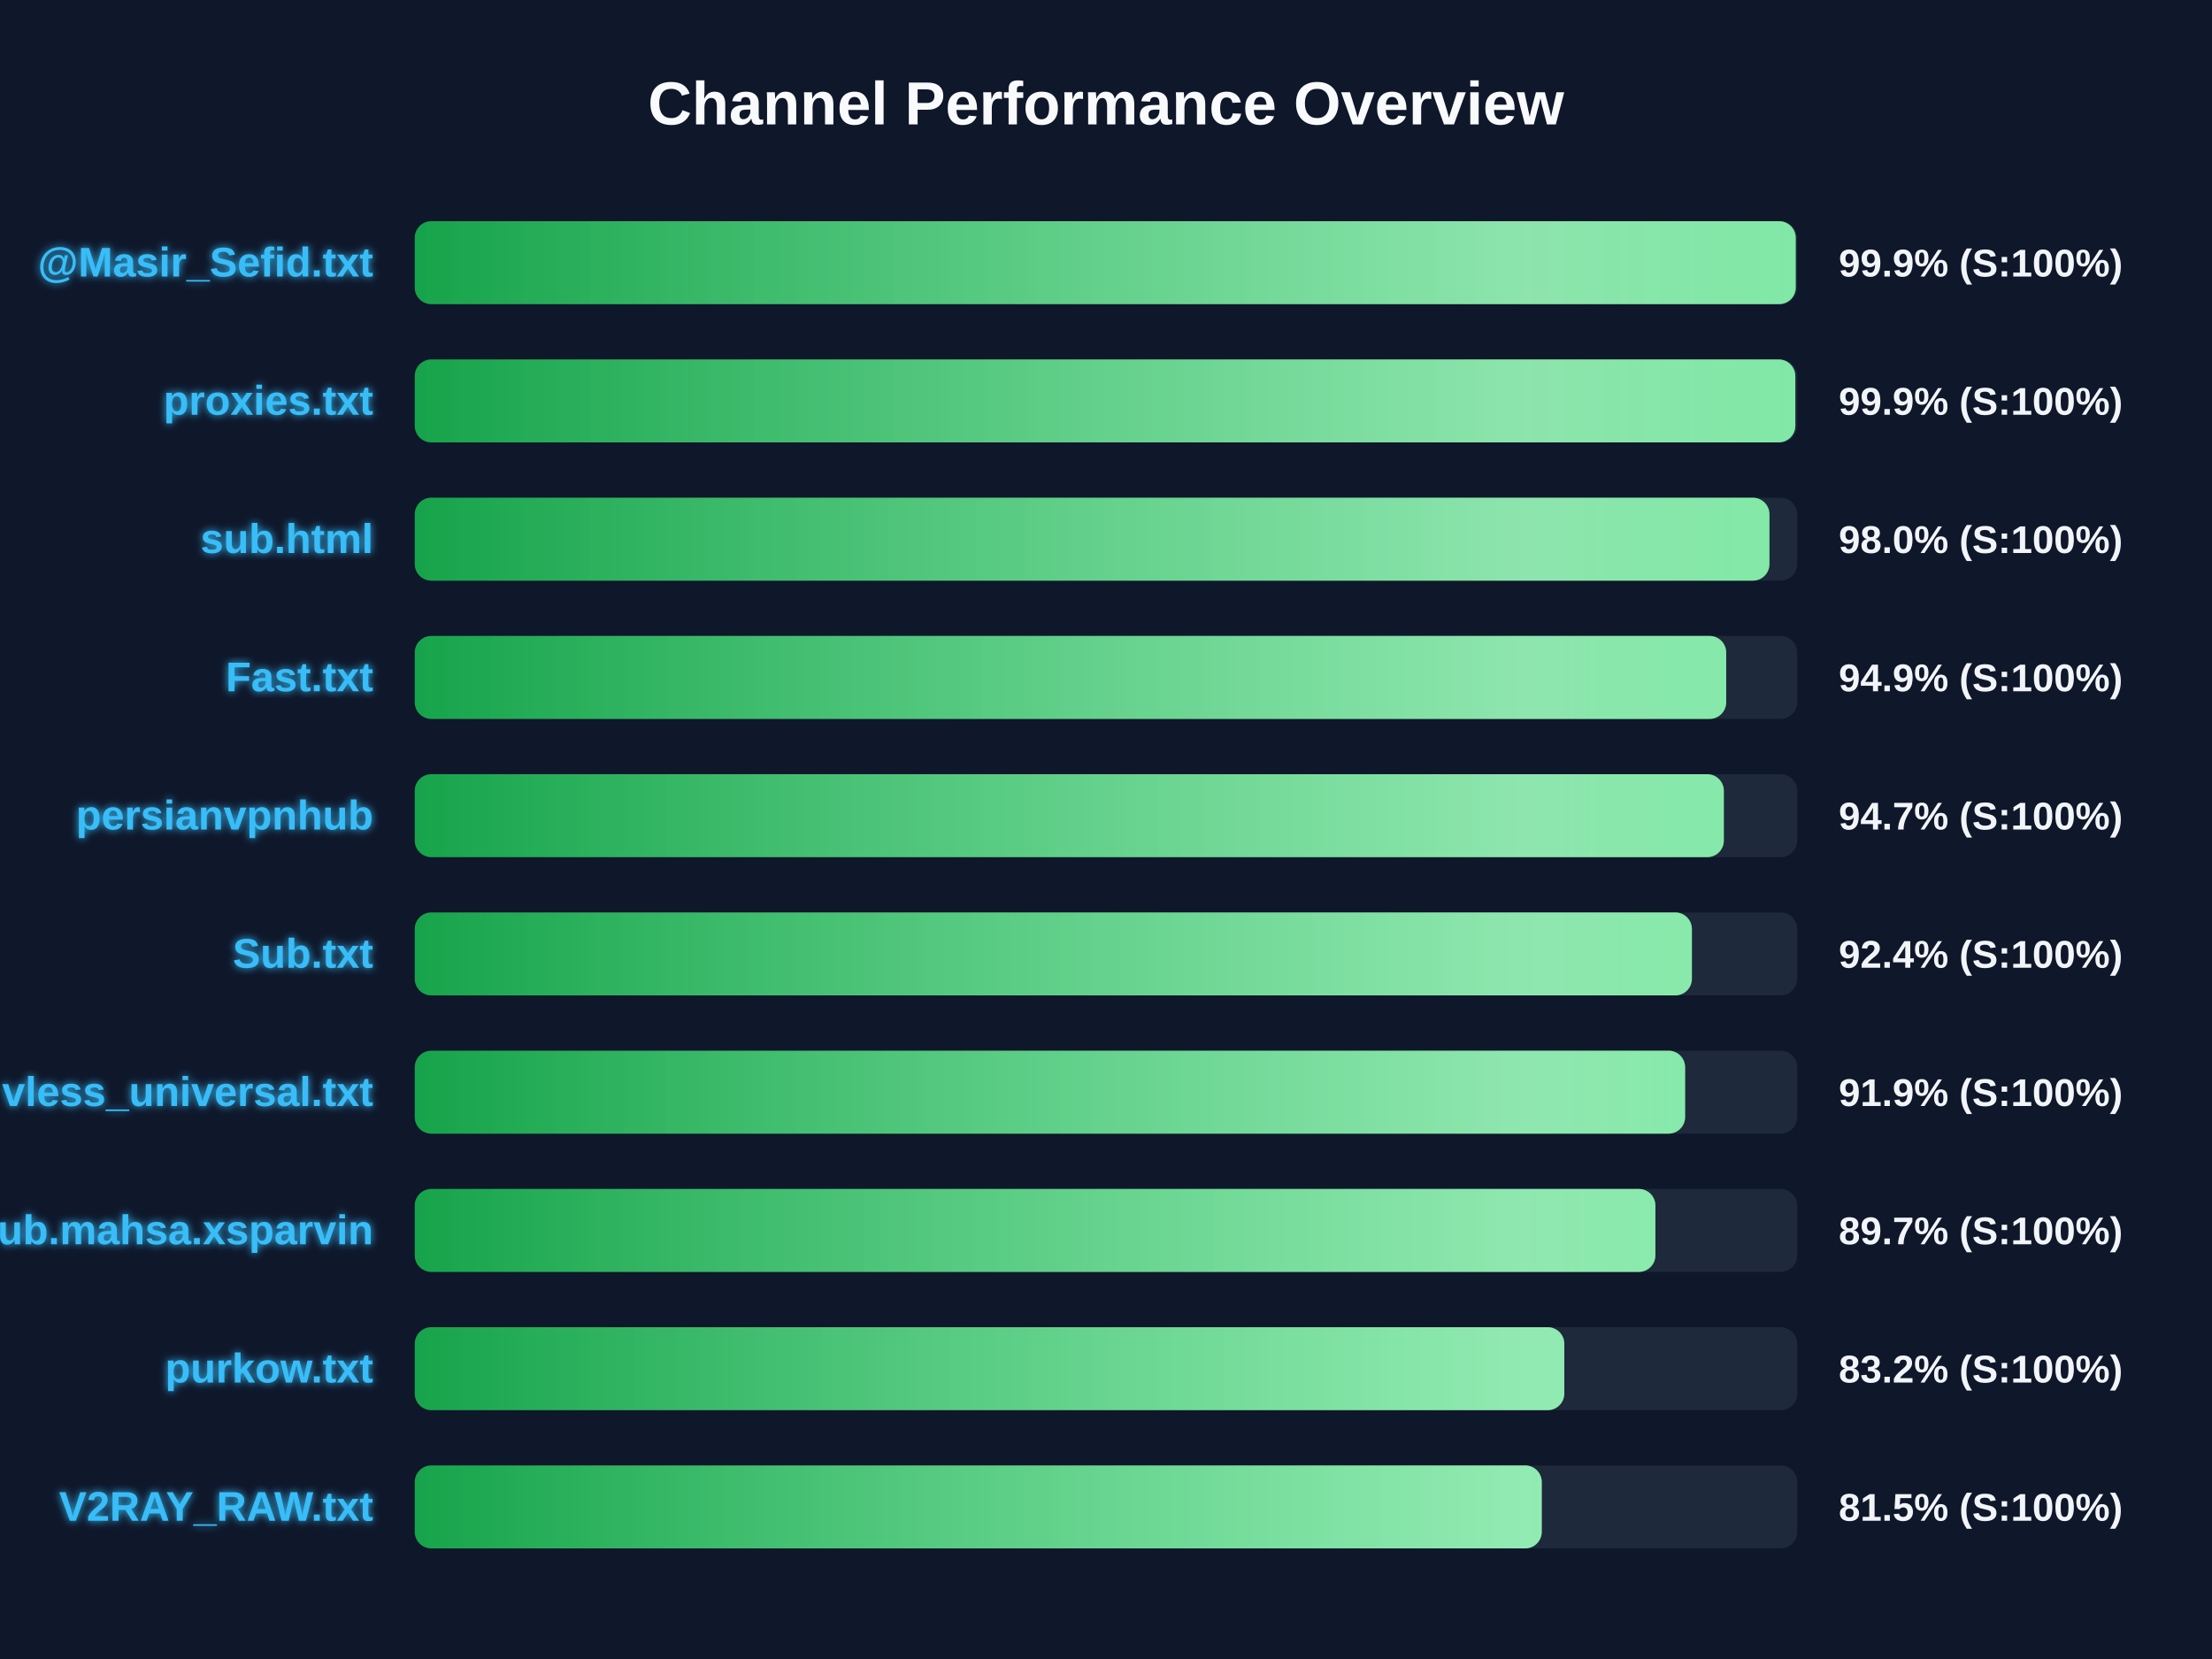
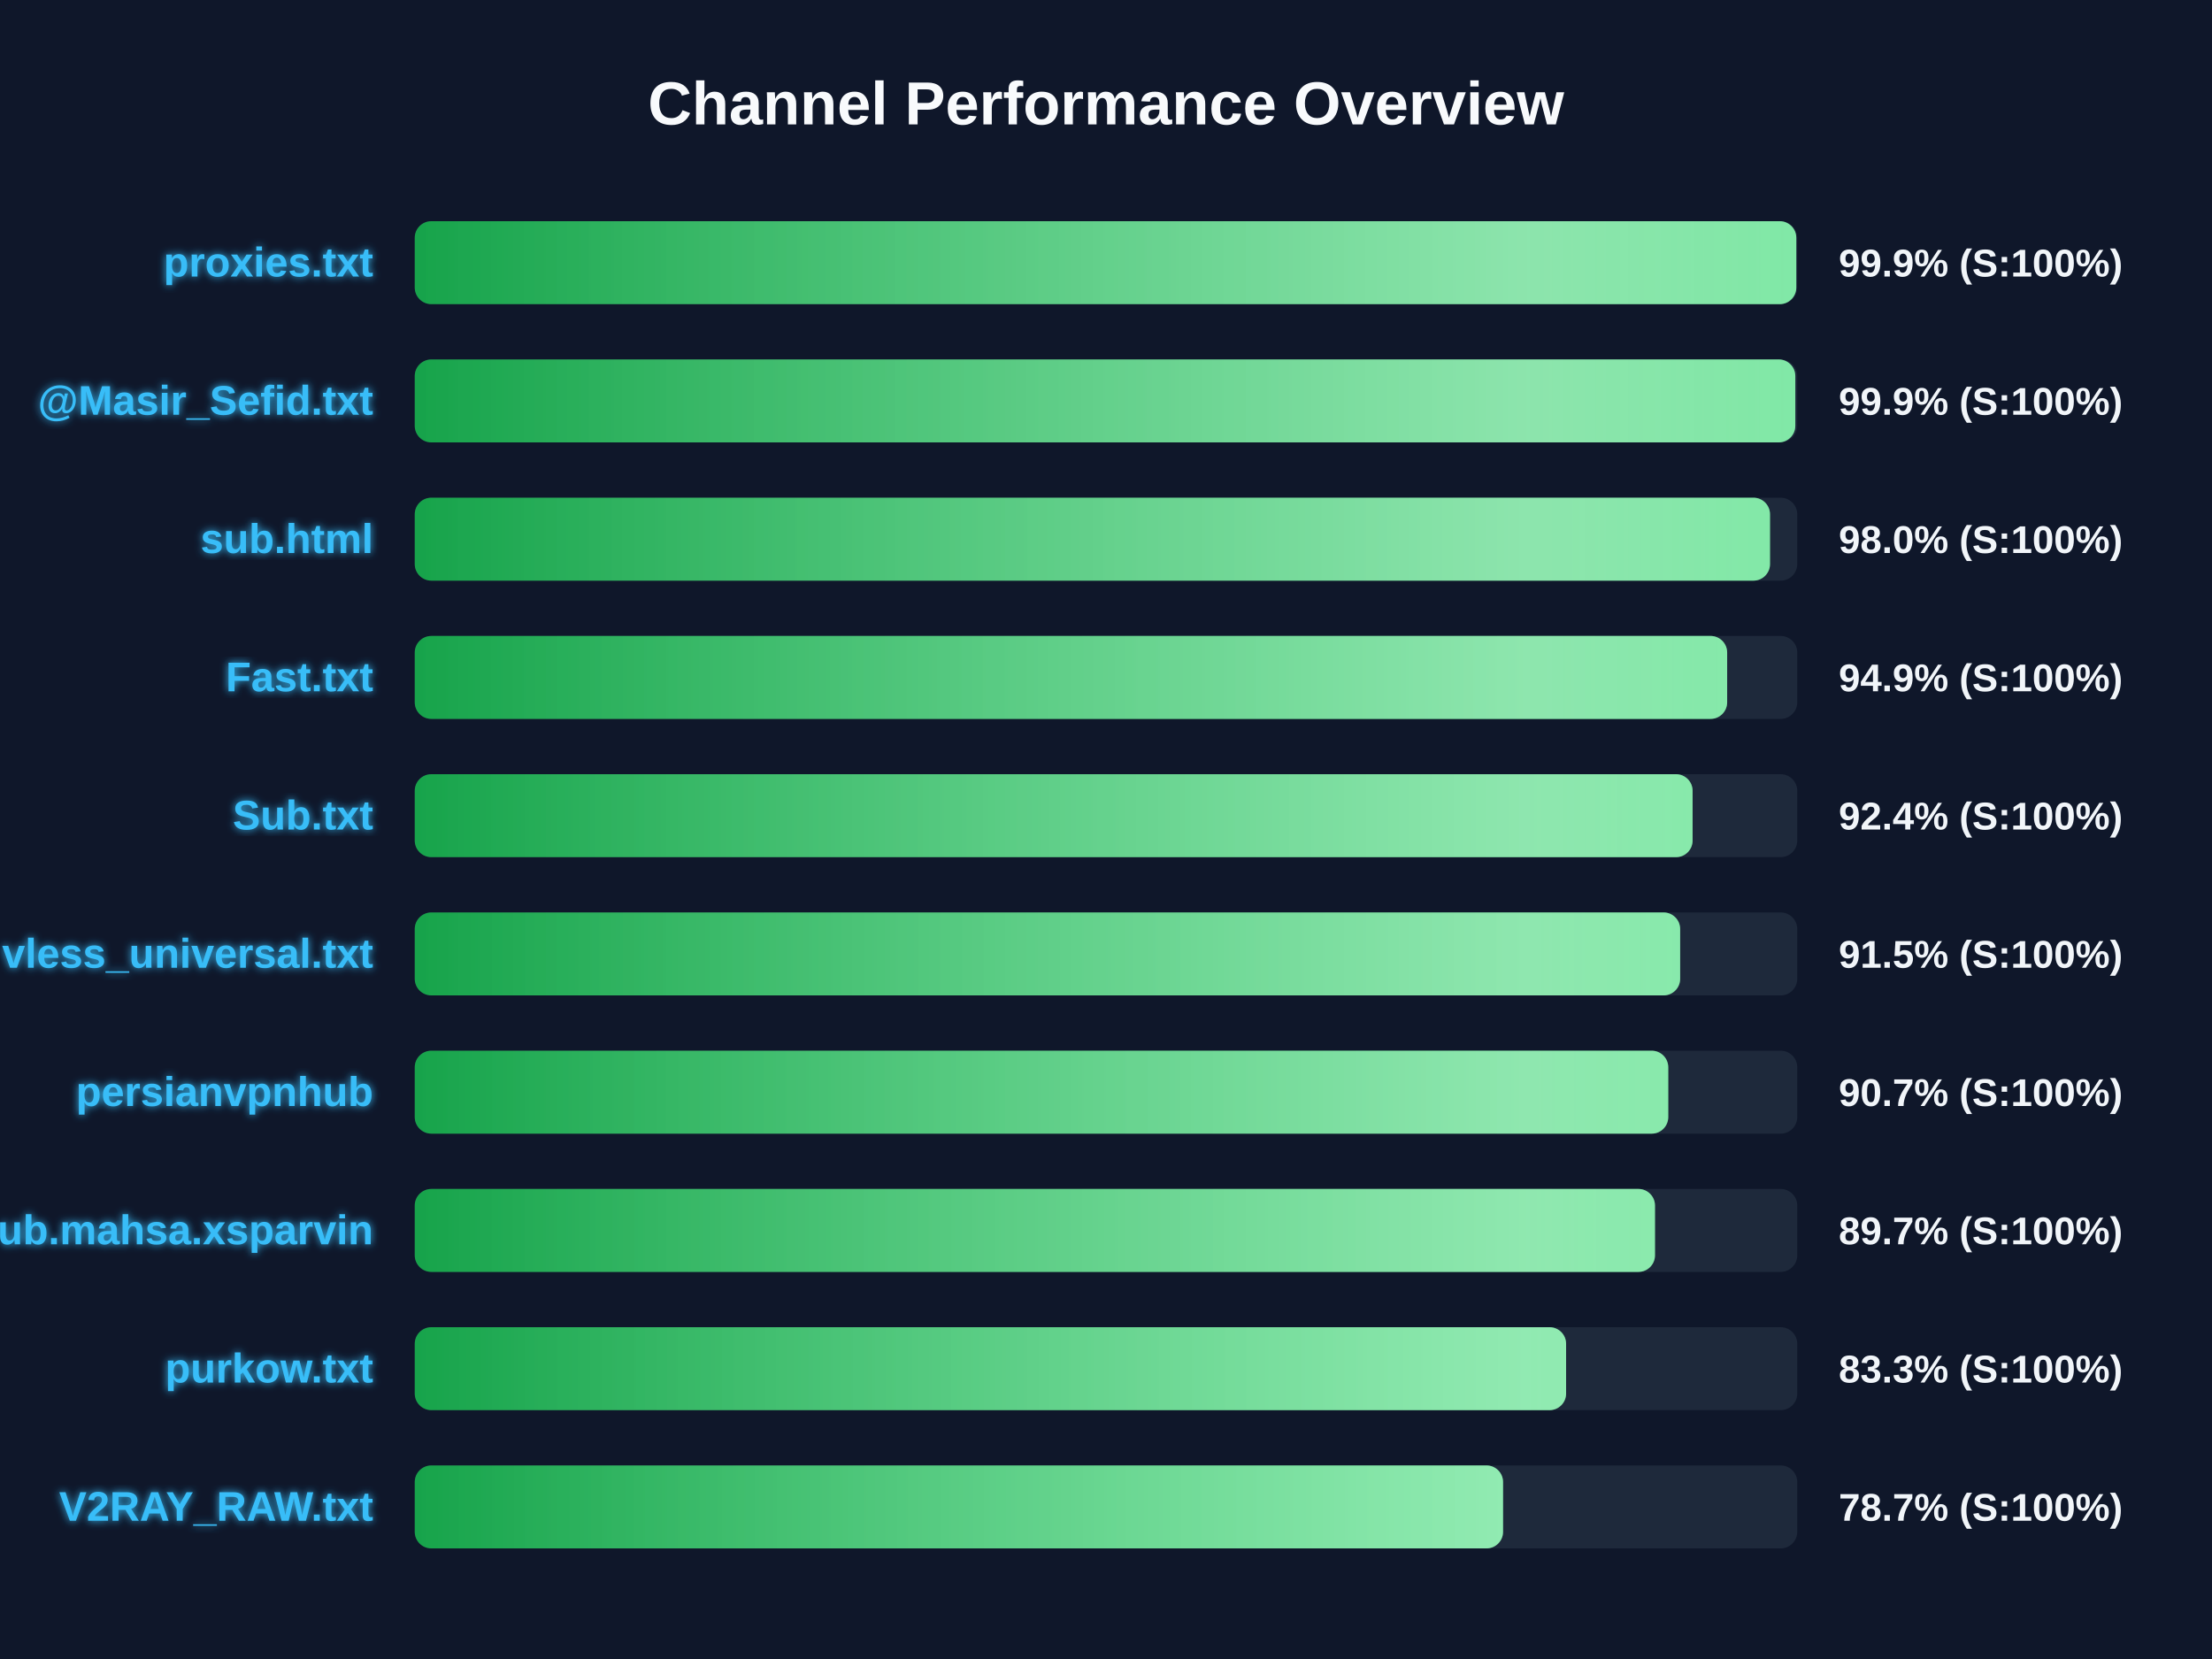
<svg xmlns="http://www.w3.org/2000/svg" width="800" height="600" version="1.1">
  <defs>
    <linearGradient id="grad-green" x1="0%" y1="0%" x2="100%" y2="0%">
      <stop offset="0%" stop-color="#16a34a" />
      <stop offset="100%" stop-color="#4ade80" />
    </linearGradient>
    <linearGradient id="grad-yellow" x1="0%" y1="0%" x2="100%" y2="0%">
      <stop offset="0%" stop-color="#ca8a04" />
      <stop offset="100%" stop-color="#fde047" />
    </linearGradient>
    <linearGradient id="grad-red" x1="0%" y1="0%" x2="100%" y2="0%">
      <stop offset="0%" stop-color="#dc2626" />
      <stop offset="100%" stop-color="#f87171" />
    </linearGradient>
    <linearGradient id="shimmer" x1="0%" y1="0%" x2="100%" y2="0%">
      <stop offset="0%" stop-color="rgba(255,255,255,0)" />
      <stop offset="50%" stop-color="rgba(255,255,255,0.4)" />
      <stop offset="100%" stop-color="rgba(255,255,255,0)" />
    </linearGradient>
    <filter id="glow" x="-20%" y="-20%" width="140%" height="140%">
      <feGaussianBlur stdDeviation="1.5" result="blur" />
      <feComposite in="SourceGraphic" in2="blur" operator="over" />
    </filter>
  </defs>
  <style>
        .bg-rect { fill: #0f172a; }
        .title { font: bold 22px 'Segoe UI', Arial, sans-serif; fill: #f8fafc; }
        .row { font: bold 15px 'Segoe UI', Arial, sans-serif; fill: #38bdf8; filter: url(#glow); }
        .score { font: bold 14px 'Segoe UI', Arial, sans-serif; fill: #f1f5f9; }
        @keyframes shimmer-anim {
            0% { transform: translateX(-100%); }
            100% { transform: translateX(200%); }
        }
        .shimmer-rect {
            animation: shimmer-anim 2.5s infinite linear;
        }
    </style>
  <rect width="100%" height="100%" class="bg-rect" />
  <text x="400" y="45" text-anchor="middle" class="title">Channel Performance Overview</text>
  <rect x="150" y="80" width="500" height="30" fill="#1e293b" rx="6" />
  <clipPath id="clip-0">
-     <rect x="150" y="80" width="499.45" height="30" rx="6" />
+     <rect x="150" y="80" width="499.65" height="30" rx="6" />
  </clipPath>
-   <rect x="150" y="80" width="499.45" height="30" fill="url(#grad-green)" rx="6" />
+   <rect x="150" y="80" width="499.65" height="30" fill="url(#grad-green)" rx="6" />
  <g clip-path="url(#clip-0)">
    <rect x="150" y="80" width="100%" height="30" fill="url(#shimmer)" class="shimmer-rect" />
  </g>
-   <text x="135" y="100" text-anchor="end" class="row">@Masir_Sefid.txt</text>
+   <text x="135" y="100" text-anchor="end" class="row">proxies.txt</text>
  <text x="665" y="100" text-anchor="start" class="score">99.9% (S:100%)</text>
  <rect x="150" y="130" width="500" height="30" fill="#1e293b" rx="6" />
  <clipPath id="clip-1">
    <rect x="150" y="130" width="499.3" height="30" rx="6" />
  </clipPath>
  <rect x="150" y="130" width="499.3" height="30" fill="url(#grad-green)" rx="6" />
  <g clip-path="url(#clip-1)">
    <rect x="150" y="130" width="100%" height="30" fill="url(#shimmer)" class="shimmer-rect" />
  </g>
-   <text x="135" y="150" text-anchor="end" class="row">proxies.txt</text>
+   <text x="135" y="150" text-anchor="end" class="row">@Masir_Sefid.txt</text>
  <text x="665" y="150" text-anchor="start" class="score">99.9% (S:100%)</text>
  <rect x="150" y="180" width="500" height="30" fill="#1e293b" rx="6" />
  <clipPath id="clip-2">
-     <rect x="150" y="180" width="489.95" height="30" rx="6" />
+     <rect x="150" y="180" width="490.15" height="30" rx="6" />
  </clipPath>
-   <rect x="150" y="180" width="489.95" height="30" fill="url(#grad-green)" rx="6" />
+   <rect x="150" y="180" width="490.15" height="30" fill="url(#grad-green)" rx="6" />
  <g clip-path="url(#clip-2)">
    <rect x="150" y="180" width="100%" height="30" fill="url(#shimmer)" class="shimmer-rect" />
  </g>
  <text x="135" y="200" text-anchor="end" class="row">sub.html</text>
  <text x="665" y="200" text-anchor="start" class="score">98.0% (S:100%)</text>
  <rect x="150" y="230" width="500" height="30" fill="#1e293b" rx="6" />
  <clipPath id="clip-3">
-     <rect x="150" y="230" width="474.3" height="30" rx="6" />
+     <rect x="150" y="230" width="474.65" height="30" rx="6" />
  </clipPath>
-   <rect x="150" y="230" width="474.3" height="30" fill="url(#grad-green)" rx="6" />
+   <rect x="150" y="230" width="474.65" height="30" fill="url(#grad-green)" rx="6" />
  <g clip-path="url(#clip-3)">
    <rect x="150" y="230" width="100%" height="30" fill="url(#shimmer)" class="shimmer-rect" />
  </g>
  <text x="135" y="250" text-anchor="end" class="row">Fast.txt</text>
  <text x="665" y="250" text-anchor="start" class="score">94.9% (S:100%)</text>
  <rect x="150" y="280" width="500" height="30" fill="#1e293b" rx="6" />
  <clipPath id="clip-4">
-     <rect x="150" y="280" width="473.45" height="30" rx="6" />
+     <rect x="150" y="280" width="462.15" height="30" rx="6" />
  </clipPath>
-   <rect x="150" y="280" width="473.45" height="30" fill="url(#grad-green)" rx="6" />
+   <rect x="150" y="280" width="462.15" height="30" fill="url(#grad-green)" rx="6" />
  <g clip-path="url(#clip-4)">
    <rect x="150" y="280" width="100%" height="30" fill="url(#shimmer)" class="shimmer-rect" />
  </g>
-   <text x="135" y="300" text-anchor="end" class="row">persianvpnhub</text>
-   <text x="665" y="300" text-anchor="start" class="score">94.7% (S:100%)</text>
+   <text x="135" y="300" text-anchor="end" class="row">Sub.txt</text>
+   <text x="665" y="300" text-anchor="start" class="score">92.4% (S:100%)</text>
  <rect x="150" y="330" width="500" height="30" fill="#1e293b" rx="6" />
  <clipPath id="clip-5">
-     <rect x="150" y="330" width="461.9" height="30" rx="6" />
+     <rect x="150" y="330" width="457.65" height="30" rx="6" />
  </clipPath>
-   <rect x="150" y="330" width="461.9" height="30" fill="url(#grad-green)" rx="6" />
+   <rect x="150" y="330" width="457.65" height="30" fill="url(#grad-green)" rx="6" />
  <g clip-path="url(#clip-5)">
    <rect x="150" y="330" width="100%" height="30" fill="url(#shimmer)" class="shimmer-rect" />
  </g>
-   <text x="135" y="350" text-anchor="end" class="row">Sub.txt</text>
-   <text x="665" y="350" text-anchor="start" class="score">92.4% (S:100%)</text>
+   <text x="135" y="350" text-anchor="end" class="row">vless_universal.txt</text>
+   <text x="665" y="350" text-anchor="start" class="score">91.5% (S:100%)</text>
  <rect x="150" y="380" width="500" height="30" fill="#1e293b" rx="6" />
  <clipPath id="clip-6">
-     <rect x="150" y="380" width="459.45" height="30" rx="6" />
+     <rect x="150" y="380" width="453.35" height="30" rx="6" />
  </clipPath>
-   <rect x="150" y="380" width="459.45" height="30" fill="url(#grad-green)" rx="6" />
+   <rect x="150" y="380" width="453.35" height="30" fill="url(#grad-green)" rx="6" />
  <g clip-path="url(#clip-6)">
    <rect x="150" y="380" width="100%" height="30" fill="url(#shimmer)" class="shimmer-rect" />
  </g>
-   <text x="135" y="400" text-anchor="end" class="row">vless_universal.txt</text>
-   <text x="665" y="400" text-anchor="start" class="score">91.9% (S:100%)</text>
+   <text x="135" y="400" text-anchor="end" class="row">persianvpnhub</text>
+   <text x="665" y="400" text-anchor="start" class="score">90.7% (S:100%)</text>
  <rect x="150" y="430" width="500" height="30" fill="#1e293b" rx="6" />
  <clipPath id="clip-7">
-     <rect x="150" y="430" width="448.7" height="30" rx="6" />
+     <rect x="150" y="430" width="448.55" height="30" rx="6" />
  </clipPath>
-   <rect x="150" y="430" width="448.7" height="30" fill="url(#grad-green)" rx="6" />
+   <rect x="150" y="430" width="448.55" height="30" fill="url(#grad-green)" rx="6" />
  <g clip-path="url(#clip-7)">
    <rect x="150" y="430" width="100%" height="30" fill="url(#shimmer)" class="shimmer-rect" />
  </g>
  <text x="135" y="450" text-anchor="end" class="row">Sub.mahsa.xsparvin</text>
  <text x="665" y="450" text-anchor="start" class="score">89.7% (S:100%)</text>
  <rect x="150" y="480" width="500" height="30" fill="#1e293b" rx="6" />
  <clipPath id="clip-8">
-     <rect x="150" y="480" width="415.75" height="30" rx="6" />
+     <rect x="150" y="480" width="416.4" height="30" rx="6" />
  </clipPath>
-   <rect x="150" y="480" width="415.75" height="30" fill="url(#grad-green)" rx="6" />
+   <rect x="150" y="480" width="416.4" height="30" fill="url(#grad-green)" rx="6" />
  <g clip-path="url(#clip-8)">
    <rect x="150" y="480" width="100%" height="30" fill="url(#shimmer)" class="shimmer-rect" />
  </g>
  <text x="135" y="500" text-anchor="end" class="row">purkow.txt</text>
-   <text x="665" y="500" text-anchor="start" class="score">83.2% (S:100%)</text>
+   <text x="665" y="500" text-anchor="start" class="score">83.3% (S:100%)</text>
  <rect x="150" y="530" width="500" height="30" fill="#1e293b" rx="6" />
  <clipPath id="clip-9">
-     <rect x="150" y="530" width="407.6" height="30" rx="6" />
+     <rect x="150" y="530" width="393.6" height="30" rx="6" />
  </clipPath>
-   <rect x="150" y="530" width="407.6" height="30" fill="url(#grad-green)" rx="6" />
+   <rect x="150" y="530" width="393.6" height="30" fill="url(#grad-green)" rx="6" />
  <g clip-path="url(#clip-9)">
    <rect x="150" y="530" width="100%" height="30" fill="url(#shimmer)" class="shimmer-rect" />
  </g>
  <text x="135" y="550" text-anchor="end" class="row">V2RAY_RAW.txt</text>
-   <text x="665" y="550" text-anchor="start" class="score">81.5% (S:100%)</text>
+   <text x="665" y="550" text-anchor="start" class="score">78.7% (S:100%)</text>
</svg>
